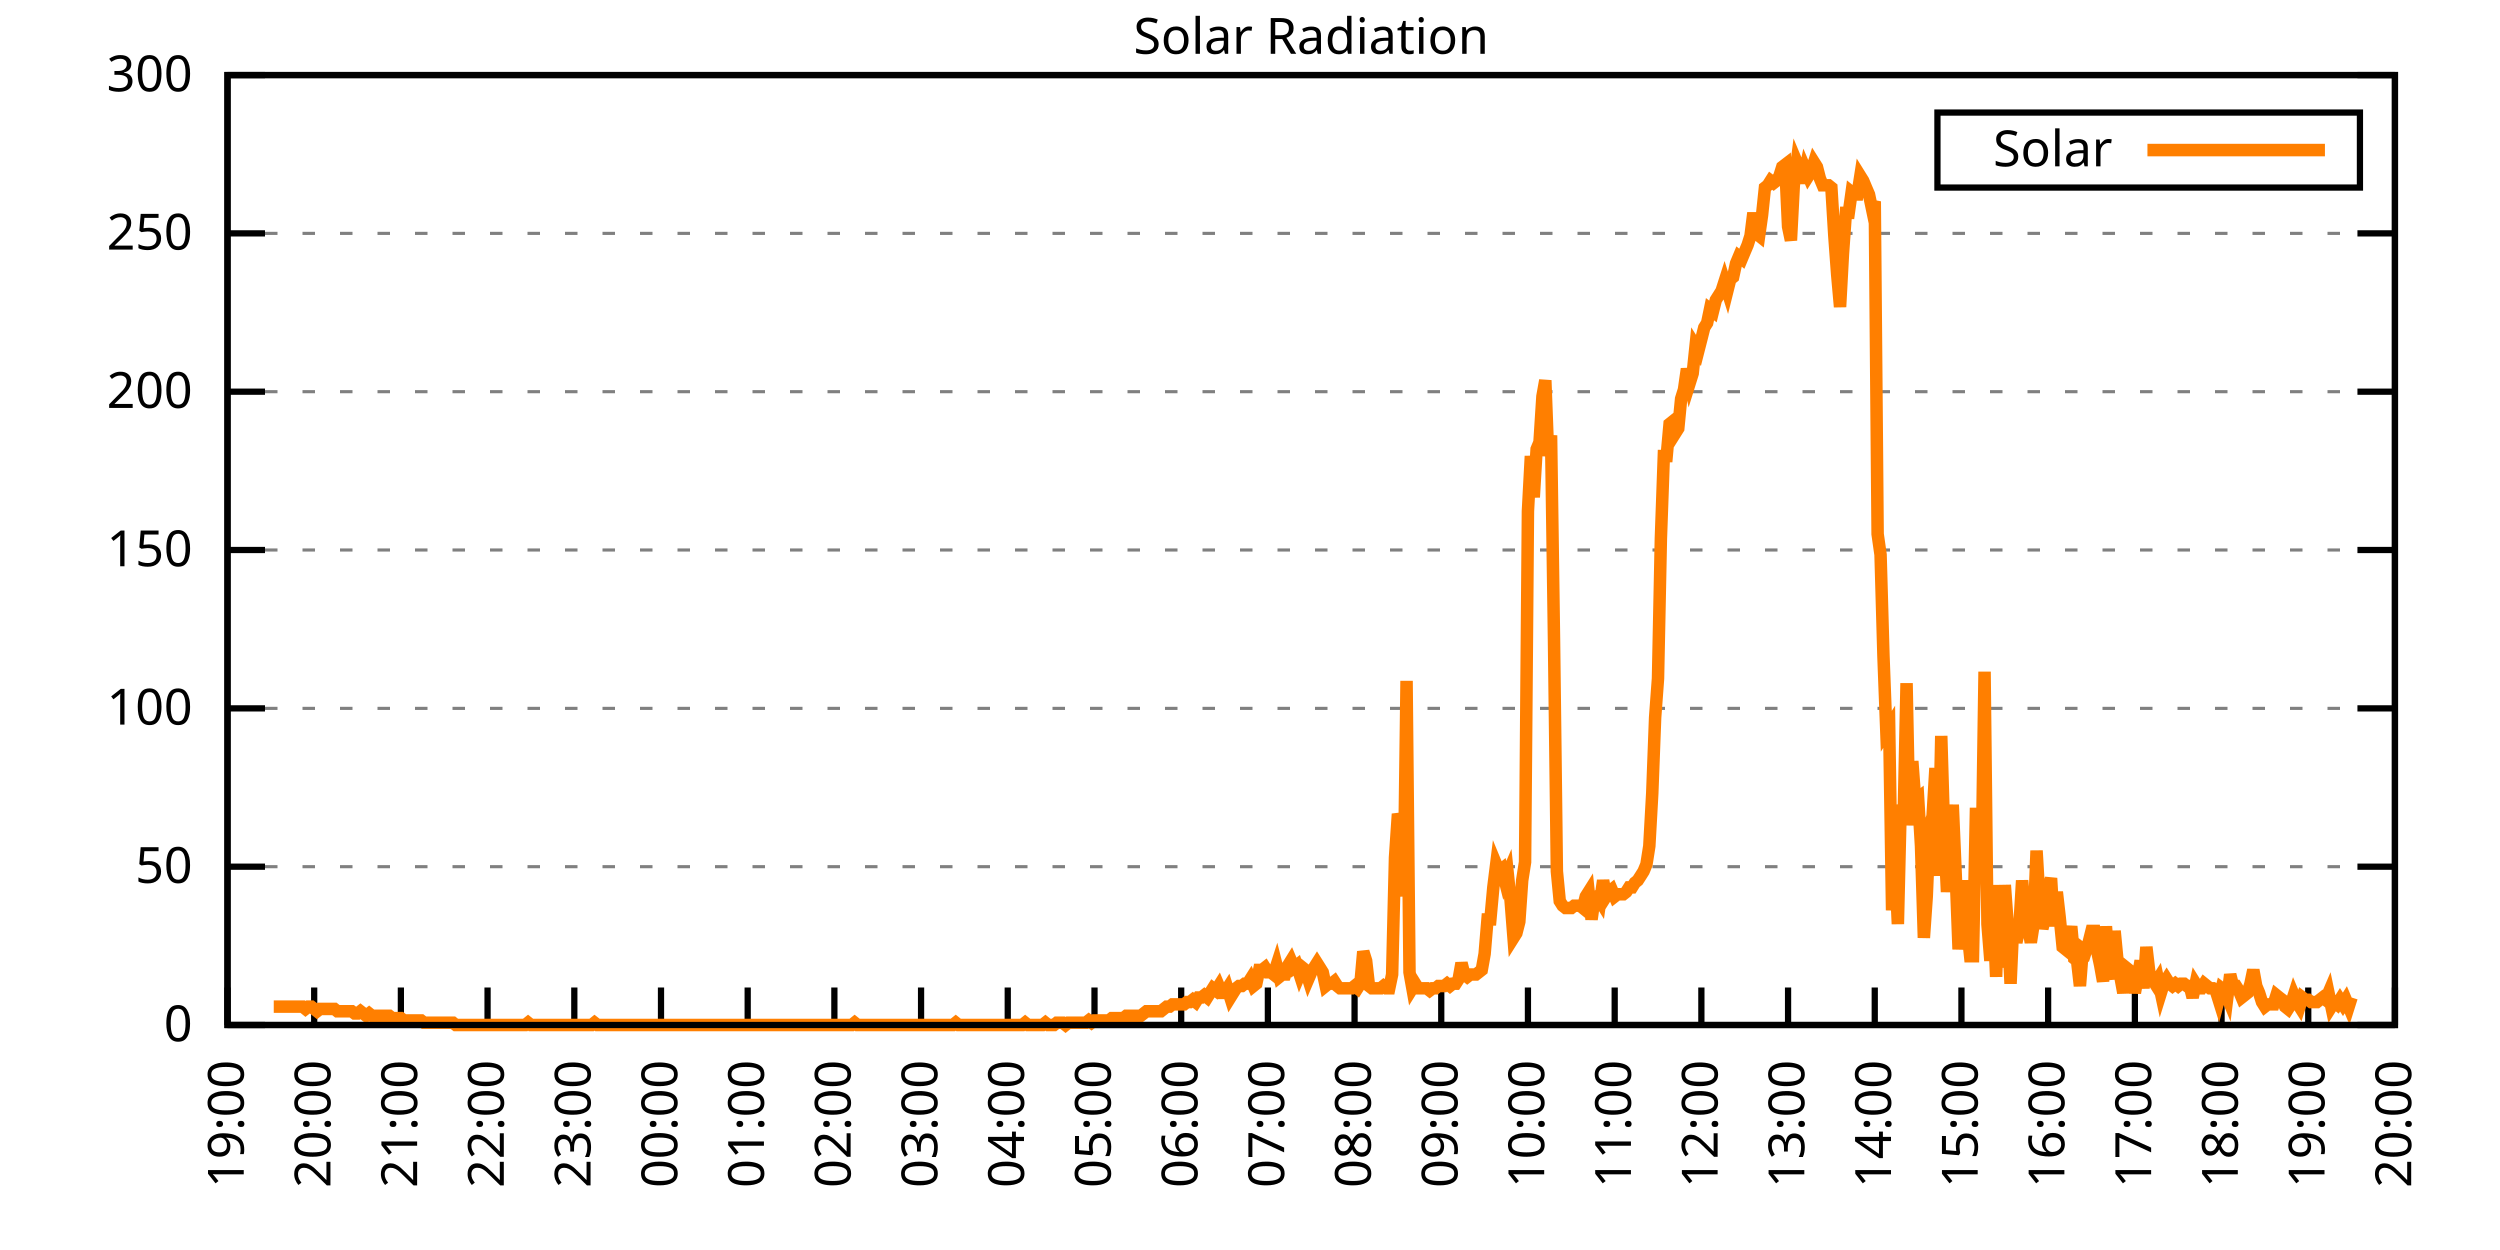
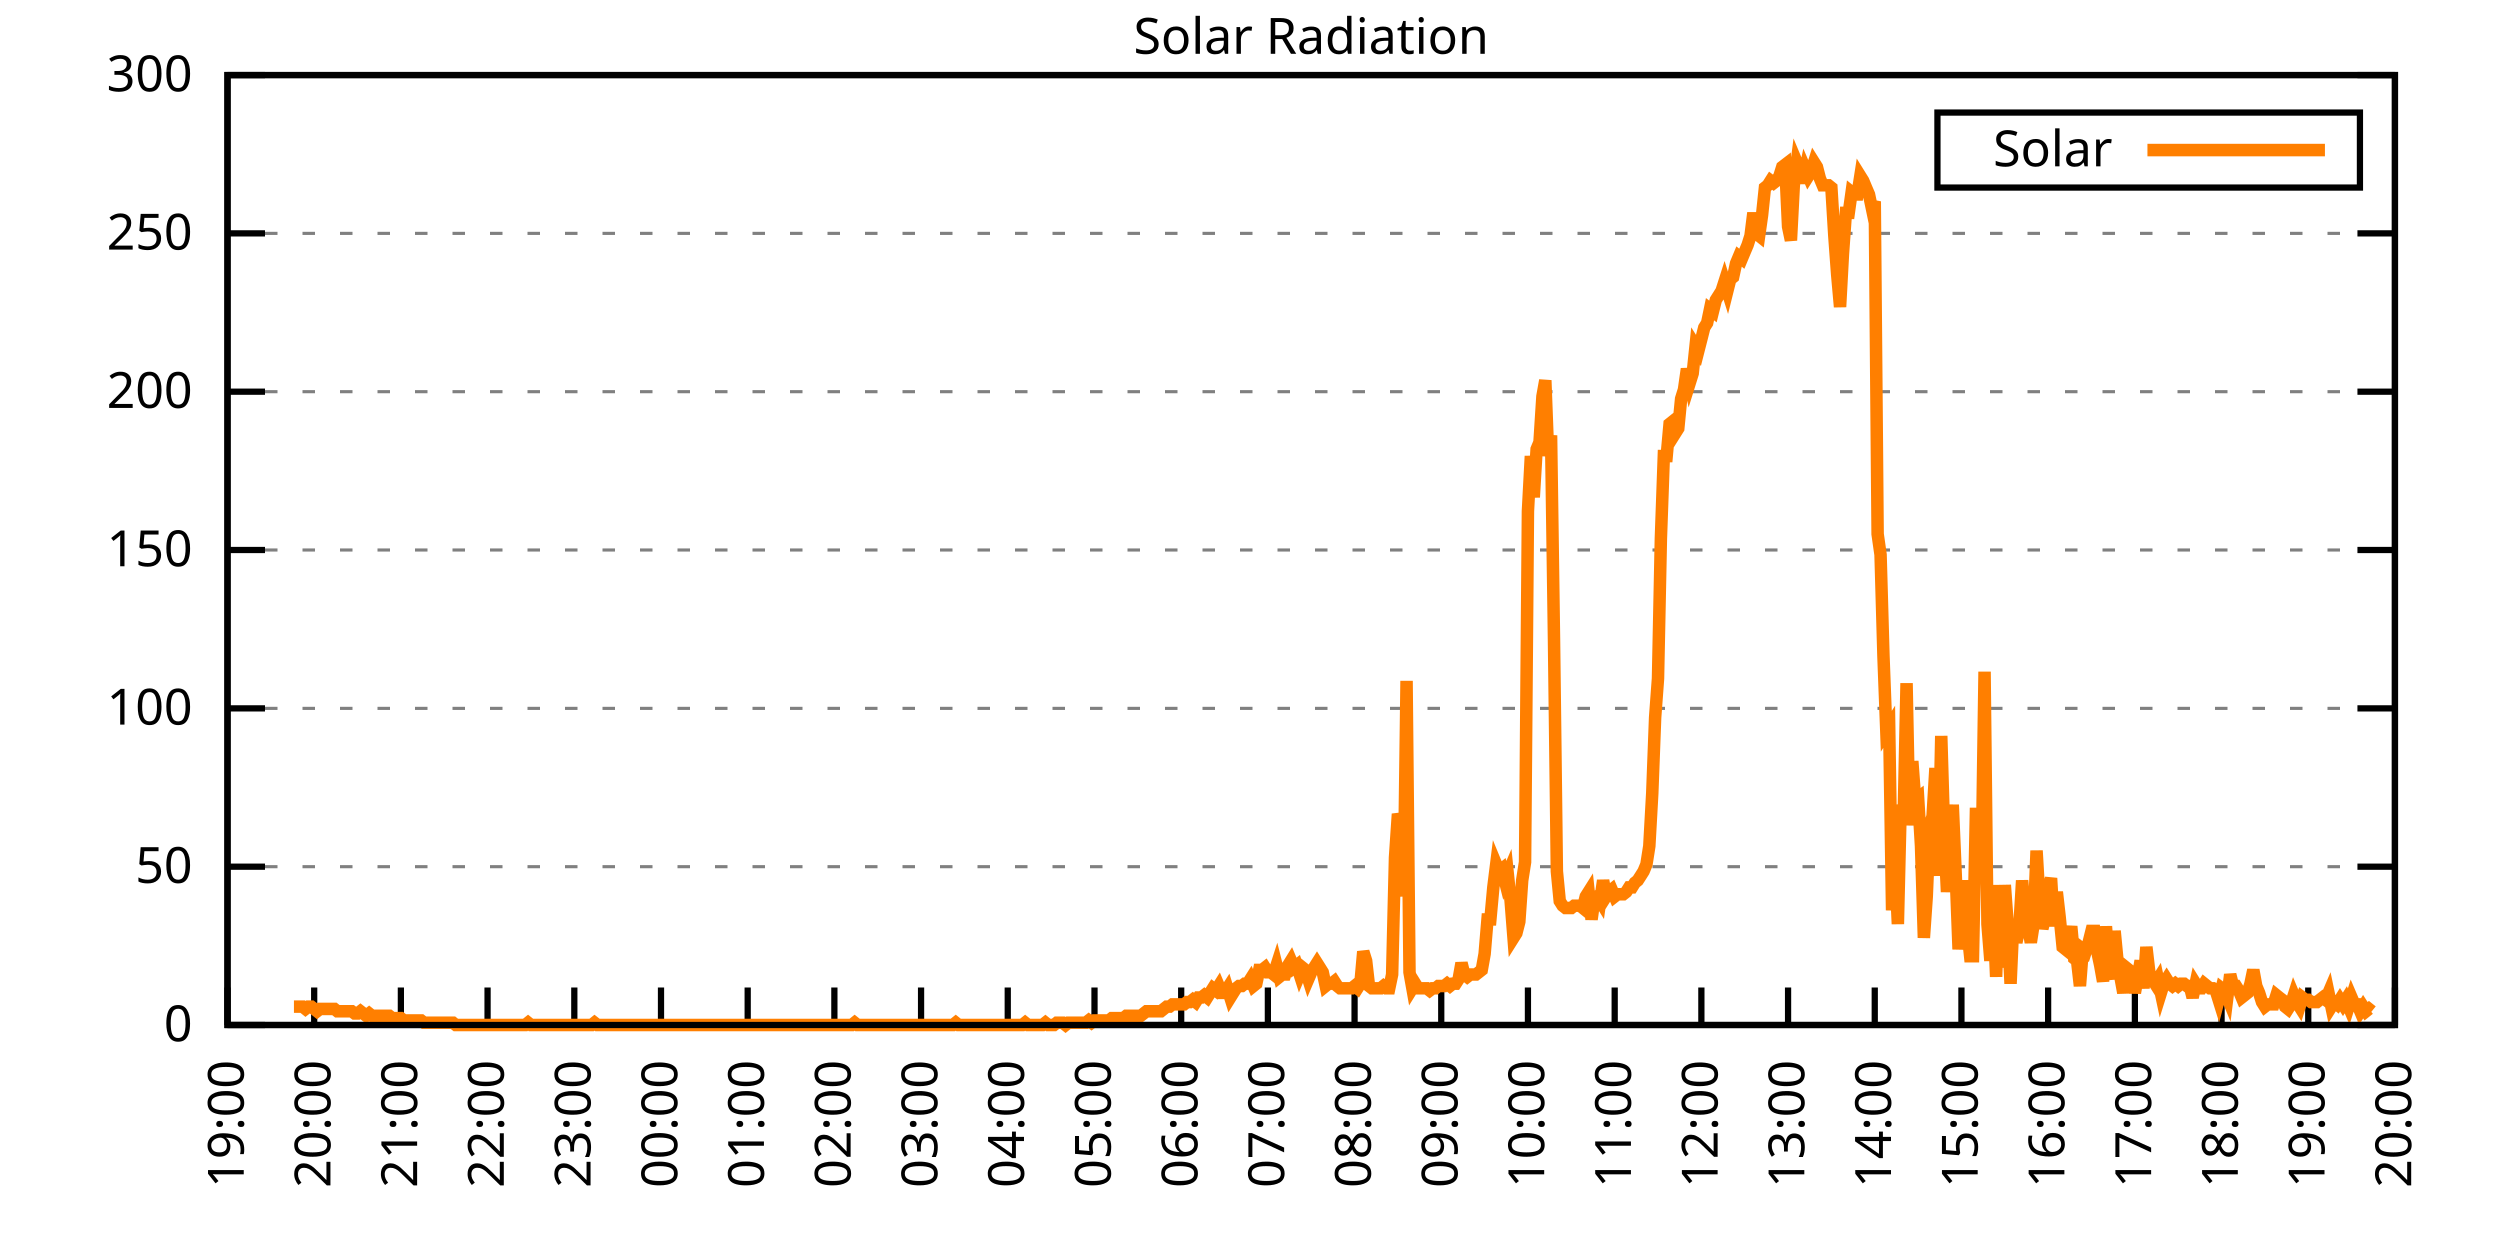
<svg xmlns="http://www.w3.org/2000/svg" xmlns:xlink="http://www.w3.org/1999/xlink" width="400" height="200" viewBox="0 0 400 200">
  <g id="gnuplot_canvas">
    <rect x="0" y="0" width="400" height="200" fill="none" />
    <defs>
      <circle id="gpDot" r="0.5" stroke-width="0.5" stroke="currentColor" />
      <path id="gpPt0" stroke-width="0.333" stroke="currentColor" d="M-1,0 h2 M0,-1 v2" />
      <path id="gpPt1" stroke-width="0.333" stroke="currentColor" d="M-1,-1 L1,1 M1,-1 L-1,1" />
      <path id="gpPt2" stroke-width="0.333" stroke="currentColor" d="M-1,0 L1,0 M0,-1 L0,1 M-1,-1 L1,1 M-1,1 L1,-1" />
      <rect id="gpPt3" stroke-width="0.333" stroke="currentColor" x="-1" y="-1" width="2" height="2" />
      <rect id="gpPt4" stroke-width="0.333" stroke="currentColor" fill="currentColor" x="-1" y="-1" width="2" height="2" />
      <circle id="gpPt5" stroke-width="0.333" stroke="currentColor" cx="0" cy="0" r="1" />
      <use xlink:href="#gpPt5" id="gpPt6" fill="currentColor" stroke="none" />
      <path id="gpPt7" stroke-width="0.333" stroke="currentColor" d="M0,-1.33 L-1.33,0.67 L1.33,0.67 z" />
      <use xlink:href="#gpPt7" id="gpPt8" fill="currentColor" stroke="none" />
      <use xlink:href="#gpPt7" id="gpPt9" stroke="currentColor" transform="rotate(180)" />
      <use xlink:href="#gpPt9" id="gpPt10" fill="currentColor" stroke="none" />
      <use xlink:href="#gpPt3" id="gpPt11" stroke="currentColor" transform="rotate(45)" />
      <use xlink:href="#gpPt11" id="gpPt12" fill="currentColor" stroke="none" />
      <path id="gpPt13" stroke-width="0.333" stroke="currentColor" d="M0,1.330 L1.265,0.411 L0.782,-1.067 L-0.782,-1.076 L-1.265,0.411 z" />
      <use xlink:href="#gpPt13" id="gpPt14" fill="currentColor" stroke="none" />
      <filter id="textbox" filterUnits="objectBoundingBox" x="0" y="0" height="1" width="1">
        <feFlood flood-color="white" flood-opacity="1" result="bgnd" />
        <feComposite in="SourceGraphic" in2="bgnd" operator="atop" />
      </filter>
      <filter id="greybox" filterUnits="objectBoundingBox" x="0" y="0" height="1" width="1">
        <feFlood flood-color="lightgrey" flood-opacity="1" result="grey" />
        <feComposite in="SourceGraphic" in2="grey" operator="atop" />
      </filter>
    </defs>
    <g fill="none" color="white" stroke="currentColor" stroke-width="1.00" stroke-linecap="butt" stroke-linejoin="miter">
</g>
    <g fill="none" color="black" stroke="currentColor" stroke-width="1.00" stroke-linecap="butt" stroke-linejoin="miter">
      <g stroke="none" shape-rendering="crispEdges">
        <polygon fill="rgb(255, 255, 255)" points="36.40,164.00 383.18,164.00 383.18,12.02 36.40,12.02 " />
      </g>
    </g>
    <g fill="none" color="black" stroke="currentColor" stroke-width="1.00" stroke-linecap="butt" stroke-linejoin="miter">
</g>
    <g fill="none" color="black" stroke="black" stroke-width="0.50" stroke-linecap="butt" stroke-linejoin="miter">
</g>
    <g fill="none" color="gray" stroke="currentColor" stroke-width="0.50" stroke-linecap="butt" stroke-linejoin="miter">
      <path stroke="gray" stroke-dasharray="2,4" class="gridline" d="M36.40,164.00 L383.19,164.00  " />
    </g>
    <g fill="none" color="gray" stroke="gray" stroke-width="1.00" stroke-linecap="butt" stroke-linejoin="miter">
</g>
    <g fill="none" color="black" stroke="currentColor" stroke-width="1.00" stroke-linecap="butt" stroke-linejoin="miter">
      <path stroke="black" d="M36.40,164.00 L42.40,164.00 M383.19,164.00 L377.19,164.00  " />
      <g transform="translate(30.80,166.60)" stroke="none" fill="black" font-family="Sans" font-size="8.00" text-anchor="end">
        <text>
          <tspan font-family="Sans"> 0</tspan>
        </text>
      </g>
    </g>
    <g fill="none" color="black" stroke="currentColor" stroke-width="1.00" stroke-linecap="butt" stroke-linejoin="miter">
</g>
    <g fill="none" color="black" stroke="black" stroke-width="0.50" stroke-linecap="butt" stroke-linejoin="miter">
</g>
    <g fill="none" color="gray" stroke="currentColor" stroke-width="0.50" stroke-linecap="butt" stroke-linejoin="miter">
      <path stroke="gray" stroke-dasharray="2,4" class="gridline" d="M36.40,138.67 L383.19,138.67  " />
    </g>
    <g fill="none" color="gray" stroke="gray" stroke-width="1.00" stroke-linecap="butt" stroke-linejoin="miter">
</g>
    <g fill="none" color="black" stroke="currentColor" stroke-width="1.00" stroke-linecap="butt" stroke-linejoin="miter">
      <path stroke="black" d="M36.40,138.67 L42.40,138.67 M383.19,138.67 L377.19,138.67  " />
      <g transform="translate(30.80,141.27)" stroke="none" fill="black" font-family="Sans" font-size="8.00" text-anchor="end">
        <text>
          <tspan font-family="Sans"> 50</tspan>
        </text>
      </g>
    </g>
    <g fill="none" color="black" stroke="currentColor" stroke-width="1.00" stroke-linecap="butt" stroke-linejoin="miter">
</g>
    <g fill="none" color="black" stroke="black" stroke-width="0.50" stroke-linecap="butt" stroke-linejoin="miter">
</g>
    <g fill="none" color="gray" stroke="currentColor" stroke-width="0.50" stroke-linecap="butt" stroke-linejoin="miter">
      <path stroke="gray" stroke-dasharray="2,4" class="gridline" d="M36.40,113.34 L383.19,113.34  " />
    </g>
    <g fill="none" color="gray" stroke="gray" stroke-width="1.00" stroke-linecap="butt" stroke-linejoin="miter">
</g>
    <g fill="none" color="black" stroke="currentColor" stroke-width="1.00" stroke-linecap="butt" stroke-linejoin="miter">
      <path stroke="black" d="M36.40,113.34 L42.40,113.34 M383.19,113.34 L377.19,113.34  " />
      <g transform="translate(30.80,115.94)" stroke="none" fill="black" font-family="Sans" font-size="8.00" text-anchor="end">
        <text>
          <tspan font-family="Sans"> 100</tspan>
        </text>
      </g>
    </g>
    <g fill="none" color="black" stroke="currentColor" stroke-width="1.00" stroke-linecap="butt" stroke-linejoin="miter">
</g>
    <g fill="none" color="black" stroke="black" stroke-width="0.50" stroke-linecap="butt" stroke-linejoin="miter">
</g>
    <g fill="none" color="gray" stroke="currentColor" stroke-width="0.50" stroke-linecap="butt" stroke-linejoin="miter">
      <path stroke="gray" stroke-dasharray="2,4" class="gridline" d="M36.40,88.00 L383.19,88.00  " />
    </g>
    <g fill="none" color="gray" stroke="gray" stroke-width="1.00" stroke-linecap="butt" stroke-linejoin="miter">
</g>
    <g fill="none" color="black" stroke="currentColor" stroke-width="1.00" stroke-linecap="butt" stroke-linejoin="miter">
      <path stroke="black" d="M36.40,88.00 L42.40,88.00 M383.19,88.00 L377.19,88.00  " />
      <g transform="translate(30.80,90.60)" stroke="none" fill="black" font-family="Sans" font-size="8.00" text-anchor="end">
        <text>
          <tspan font-family="Sans"> 150</tspan>
        </text>
      </g>
    </g>
    <g fill="none" color="black" stroke="currentColor" stroke-width="1.00" stroke-linecap="butt" stroke-linejoin="miter">
</g>
    <g fill="none" color="black" stroke="black" stroke-width="0.50" stroke-linecap="butt" stroke-linejoin="miter">
</g>
    <g fill="none" color="gray" stroke="currentColor" stroke-width="0.50" stroke-linecap="butt" stroke-linejoin="miter">
      <path stroke="gray" stroke-dasharray="2,4" class="gridline" d="M36.40,62.67 L383.19,62.67  " />
    </g>
    <g fill="none" color="gray" stroke="gray" stroke-width="1.00" stroke-linecap="butt" stroke-linejoin="miter">
</g>
    <g fill="none" color="black" stroke="currentColor" stroke-width="1.00" stroke-linecap="butt" stroke-linejoin="miter">
      <path stroke="black" d="M36.40,62.67 L42.40,62.67 M383.19,62.67 L377.19,62.67  " />
      <g transform="translate(30.80,65.27)" stroke="none" fill="black" font-family="Sans" font-size="8.00" text-anchor="end">
        <text>
          <tspan font-family="Sans"> 200</tspan>
        </text>
      </g>
    </g>
    <g fill="none" color="black" stroke="currentColor" stroke-width="1.00" stroke-linecap="butt" stroke-linejoin="miter">
</g>
    <g fill="none" color="black" stroke="black" stroke-width="0.50" stroke-linecap="butt" stroke-linejoin="miter">
</g>
    <g fill="none" color="gray" stroke="currentColor" stroke-width="0.50" stroke-linecap="butt" stroke-linejoin="miter">
      <path stroke="gray" stroke-dasharray="2,4" class="gridline" d="M36.40,37.34 L383.19,37.34  " />
    </g>
    <g fill="none" color="gray" stroke="gray" stroke-width="1.00" stroke-linecap="butt" stroke-linejoin="miter">
</g>
    <g fill="none" color="black" stroke="currentColor" stroke-width="1.00" stroke-linecap="butt" stroke-linejoin="miter">
      <path stroke="black" d="M36.40,37.34 L42.40,37.34 M383.19,37.34 L377.19,37.34  " />
      <g transform="translate(30.80,39.94)" stroke="none" fill="black" font-family="Sans" font-size="8.00" text-anchor="end">
        <text>
          <tspan font-family="Sans"> 250</tspan>
        </text>
      </g>
    </g>
    <g fill="none" color="black" stroke="currentColor" stroke-width="1.00" stroke-linecap="butt" stroke-linejoin="miter">
</g>
    <g fill="none" color="black" stroke="black" stroke-width="0.50" stroke-linecap="butt" stroke-linejoin="miter">
</g>
    <g fill="none" color="gray" stroke="currentColor" stroke-width="0.50" stroke-linecap="butt" stroke-linejoin="miter">
      <path stroke="gray" stroke-dasharray="2,4" class="gridline" d="M36.40,12.01 L383.19,12.01  " />
    </g>
    <g fill="none" color="gray" stroke="gray" stroke-width="1.00" stroke-linecap="butt" stroke-linejoin="miter">
</g>
    <g fill="none" color="black" stroke="currentColor" stroke-width="1.00" stroke-linecap="butt" stroke-linejoin="miter">
      <path stroke="black" d="M36.40,12.01 L42.40,12.01 M383.19,12.01 L377.19,12.01  " />
      <g transform="translate(30.80,14.61)" stroke="none" fill="black" font-family="Sans" font-size="8.00" text-anchor="end">
        <text>
          <tspan font-family="Sans"> 300</tspan>
        </text>
      </g>
    </g>
    <g fill="none" color="black" stroke="currentColor" stroke-width="1.00" stroke-linecap="butt" stroke-linejoin="miter">
      <path stroke="black" d="M36.40,164.00 L36.40,158.00  " />
      <g transform="translate(39.00,169.60) rotate(270.00)" stroke="none" fill="black" font-family="Sans" font-size="8.00" text-anchor="end">
        <text>
          <tspan font-family="Sans">19:00</tspan>
        </text>
      </g>
    </g>
    <g fill="none" color="black" stroke="currentColor" stroke-width="1.00" stroke-linecap="butt" stroke-linejoin="miter">
      <path stroke="black" d="M50.27,164.00 L50.27,158.00  " />
      <g transform="translate(52.87,169.60) rotate(270.00)" stroke="none" fill="black" font-family="Sans" font-size="8.00" text-anchor="end">
        <text>
          <tspan font-family="Sans">20:00</tspan>
        </text>
      </g>
    </g>
    <g fill="none" color="black" stroke="currentColor" stroke-width="1.00" stroke-linecap="butt" stroke-linejoin="miter">
      <path stroke="black" d="M64.14,164.00 L64.14,158.00  " />
      <g transform="translate(66.74,169.60) rotate(270.00)" stroke="none" fill="black" font-family="Sans" font-size="8.00" text-anchor="end">
        <text>
          <tspan font-family="Sans">21:00</tspan>
        </text>
      </g>
    </g>
    <g fill="none" color="black" stroke="currentColor" stroke-width="1.00" stroke-linecap="butt" stroke-linejoin="miter">
      <path stroke="black" d="M78.01,164.00 L78.01,158.00  " />
      <g transform="translate(80.61,169.60) rotate(270.00)" stroke="none" fill="black" font-family="Sans" font-size="8.00" text-anchor="end">
        <text>
          <tspan font-family="Sans">22:00</tspan>
        </text>
      </g>
    </g>
    <g fill="none" color="black" stroke="currentColor" stroke-width="1.00" stroke-linecap="butt" stroke-linejoin="miter">
      <path stroke="black" d="M91.89,164.00 L91.89,158.00  " />
      <g transform="translate(94.49,169.60) rotate(270.00)" stroke="none" fill="black" font-family="Sans" font-size="8.00" text-anchor="end">
        <text>
          <tspan font-family="Sans">23:00</tspan>
        </text>
      </g>
    </g>
    <g fill="none" color="black" stroke="currentColor" stroke-width="1.00" stroke-linecap="butt" stroke-linejoin="miter">
      <path stroke="black" d="M105.76,164.00 L105.76,158.00  " />
      <g transform="translate(108.36,169.60) rotate(270.00)" stroke="none" fill="black" font-family="Sans" font-size="8.00" text-anchor="end">
        <text>
          <tspan font-family="Sans">00:00</tspan>
        </text>
      </g>
    </g>
    <g fill="none" color="black" stroke="currentColor" stroke-width="1.00" stroke-linecap="butt" stroke-linejoin="miter">
      <path stroke="black" d="M119.63,164.00 L119.63,158.00  " />
      <g transform="translate(122.23,169.60) rotate(270.00)" stroke="none" fill="black" font-family="Sans" font-size="8.00" text-anchor="end">
        <text>
          <tspan font-family="Sans">01:00</tspan>
        </text>
      </g>
    </g>
    <g fill="none" color="black" stroke="currentColor" stroke-width="1.00" stroke-linecap="butt" stroke-linejoin="miter">
      <path stroke="black" d="M133.50,164.00 L133.50,158.00  " />
      <g transform="translate(136.10,169.60) rotate(270.00)" stroke="none" fill="black" font-family="Sans" font-size="8.00" text-anchor="end">
        <text>
          <tspan font-family="Sans">02:00</tspan>
        </text>
      </g>
    </g>
    <g fill="none" color="black" stroke="currentColor" stroke-width="1.00" stroke-linecap="butt" stroke-linejoin="miter">
      <path stroke="black" d="M147.37,164.00 L147.37,158.00  " />
      <g transform="translate(149.97,169.60) rotate(270.00)" stroke="none" fill="black" font-family="Sans" font-size="8.00" text-anchor="end">
        <text>
          <tspan font-family="Sans">03:00</tspan>
        </text>
      </g>
    </g>
    <g fill="none" color="black" stroke="currentColor" stroke-width="1.00" stroke-linecap="butt" stroke-linejoin="miter">
      <path stroke="black" d="M161.24,164.00 L161.24,158.00  " />
      <g transform="translate(163.84,169.60) rotate(270.00)" stroke="none" fill="black" font-family="Sans" font-size="8.00" text-anchor="end">
        <text>
          <tspan font-family="Sans">04:00</tspan>
        </text>
      </g>
    </g>
    <g fill="none" color="black" stroke="currentColor" stroke-width="1.00" stroke-linecap="butt" stroke-linejoin="miter">
      <path stroke="black" d="M175.12,164.00 L175.12,158.00  " />
      <g transform="translate(177.72,169.60) rotate(270.00)" stroke="none" fill="black" font-family="Sans" font-size="8.00" text-anchor="end">
        <text>
          <tspan font-family="Sans">05:00</tspan>
        </text>
      </g>
    </g>
    <g fill="none" color="black" stroke="currentColor" stroke-width="1.00" stroke-linecap="butt" stroke-linejoin="miter">
      <path stroke="black" d="M188.99,164.00 L188.99,158.00  " />
      <g transform="translate(191.59,169.60) rotate(270.00)" stroke="none" fill="black" font-family="Sans" font-size="8.00" text-anchor="end">
        <text>
          <tspan font-family="Sans">06:00</tspan>
        </text>
      </g>
    </g>
    <g fill="none" color="black" stroke="currentColor" stroke-width="1.00" stroke-linecap="butt" stroke-linejoin="miter">
      <path stroke="black" d="M202.86,164.00 L202.86,158.00  " />
      <g transform="translate(205.46,169.60) rotate(270.00)" stroke="none" fill="black" font-family="Sans" font-size="8.00" text-anchor="end">
        <text>
          <tspan font-family="Sans">07:00</tspan>
        </text>
      </g>
    </g>
    <g fill="none" color="black" stroke="currentColor" stroke-width="1.00" stroke-linecap="butt" stroke-linejoin="miter">
      <path stroke="black" d="M216.73,164.00 L216.73,158.00  " />
      <g transform="translate(219.33,169.60) rotate(270.00)" stroke="none" fill="black" font-family="Sans" font-size="8.00" text-anchor="end">
        <text>
          <tspan font-family="Sans">08:00</tspan>
        </text>
      </g>
    </g>
    <g fill="none" color="black" stroke="currentColor" stroke-width="1.00" stroke-linecap="butt" stroke-linejoin="miter">
      <path stroke="black" d="M230.60,164.00 L230.60,158.00  " />
      <g transform="translate(233.20,169.60) rotate(270.00)" stroke="none" fill="black" font-family="Sans" font-size="8.00" text-anchor="end">
        <text>
          <tspan font-family="Sans">09:00</tspan>
        </text>
      </g>
    </g>
    <g fill="none" color="black" stroke="currentColor" stroke-width="1.00" stroke-linecap="butt" stroke-linejoin="miter">
      <path stroke="black" d="M244.47,164.00 L244.47,158.00  " />
      <g transform="translate(247.07,169.60) rotate(270.00)" stroke="none" fill="black" font-family="Sans" font-size="8.00" text-anchor="end">
        <text>
          <tspan font-family="Sans">10:00</tspan>
        </text>
      </g>
    </g>
    <g fill="none" color="black" stroke="currentColor" stroke-width="1.00" stroke-linecap="butt" stroke-linejoin="miter">
      <path stroke="black" d="M258.35,164.00 L258.35,158.00  " />
      <g transform="translate(260.95,169.60) rotate(270.00)" stroke="none" fill="black" font-family="Sans" font-size="8.00" text-anchor="end">
        <text>
          <tspan font-family="Sans">11:00</tspan>
        </text>
      </g>
    </g>
    <g fill="none" color="black" stroke="currentColor" stroke-width="1.00" stroke-linecap="butt" stroke-linejoin="miter">
      <path stroke="black" d="M272.22,164.00 L272.22,158.00  " />
      <g transform="translate(274.82,169.60) rotate(270.00)" stroke="none" fill="black" font-family="Sans" font-size="8.00" text-anchor="end">
        <text>
          <tspan font-family="Sans">12:00</tspan>
        </text>
      </g>
    </g>
    <g fill="none" color="black" stroke="currentColor" stroke-width="1.00" stroke-linecap="butt" stroke-linejoin="miter">
      <path stroke="black" d="M286.09,164.00 L286.09,158.00  " />
      <g transform="translate(288.69,169.60) rotate(270.00)" stroke="none" fill="black" font-family="Sans" font-size="8.00" text-anchor="end">
        <text>
          <tspan font-family="Sans">13:00</tspan>
        </text>
      </g>
    </g>
    <g fill="none" color="black" stroke="currentColor" stroke-width="1.00" stroke-linecap="butt" stroke-linejoin="miter">
      <path stroke="black" d="M299.96,164.00 L299.96,158.00  " />
      <g transform="translate(302.56,169.60) rotate(270.00)" stroke="none" fill="black" font-family="Sans" font-size="8.00" text-anchor="end">
        <text>
          <tspan font-family="Sans">14:00</tspan>
        </text>
      </g>
    </g>
    <g fill="none" color="black" stroke="currentColor" stroke-width="1.00" stroke-linecap="butt" stroke-linejoin="miter">
      <path stroke="black" d="M313.83,164.00 L313.83,158.00  " />
      <g transform="translate(316.43,169.60) rotate(270.00)" stroke="none" fill="black" font-family="Sans" font-size="8.00" text-anchor="end">
        <text>
          <tspan font-family="Sans">15:00</tspan>
        </text>
      </g>
    </g>
    <g fill="none" color="black" stroke="currentColor" stroke-width="1.00" stroke-linecap="butt" stroke-linejoin="miter">
      <path stroke="black" d="M327.70,164.00 L327.70,158.00  " />
      <g transform="translate(330.30,169.60) rotate(270.00)" stroke="none" fill="black" font-family="Sans" font-size="8.00" text-anchor="end">
        <text>
          <tspan font-family="Sans">16:00</tspan>
        </text>
      </g>
    </g>
    <g fill="none" color="black" stroke="currentColor" stroke-width="1.00" stroke-linecap="butt" stroke-linejoin="miter">
      <path stroke="black" d="M341.58,164.00 L341.58,158.00  " />
      <g transform="translate(344.18,169.60) rotate(270.00)" stroke="none" fill="black" font-family="Sans" font-size="8.00" text-anchor="end">
        <text>
          <tspan font-family="Sans">17:00</tspan>
        </text>
      </g>
    </g>
    <g fill="none" color="black" stroke="currentColor" stroke-width="1.00" stroke-linecap="butt" stroke-linejoin="miter">
      <path stroke="black" d="M355.45,164.00 L355.45,158.00  " />
      <g transform="translate(358.05,169.60) rotate(270.00)" stroke="none" fill="black" font-family="Sans" font-size="8.00" text-anchor="end">
        <text>
          <tspan font-family="Sans">18:00</tspan>
        </text>
      </g>
    </g>
    <g fill="none" color="black" stroke="currentColor" stroke-width="1.00" stroke-linecap="butt" stroke-linejoin="miter">
      <path stroke="black" d="M369.32,164.00 L369.32,158.00  " />
      <g transform="translate(371.92,169.60) rotate(270.00)" stroke="none" fill="black" font-family="Sans" font-size="8.00" text-anchor="end">
        <text>
          <tspan font-family="Sans">19:00</tspan>
        </text>
      </g>
    </g>
    <g fill="none" color="black" stroke="currentColor" stroke-width="1.00" stroke-linecap="butt" stroke-linejoin="miter">
      <path stroke="black" d="M383.19,164.00 L383.19,158.00  " />
      <g transform="translate(385.79,169.60) rotate(270.00)" stroke="none" fill="black" font-family="Sans" font-size="8.00" text-anchor="end">
        <text>
          <tspan font-family="Sans">20:00</tspan>
        </text>
      </g>
    </g>
    <g fill="none" color="black" stroke="currentColor" stroke-width="1.00" stroke-linecap="butt" stroke-linejoin="miter">
</g>
    <g fill="none" color="black" stroke="currentColor" stroke-width="1.00" stroke-linecap="butt" stroke-linejoin="miter">
      <path stroke="black" d="M36.40,12.01 L36.40,164.00 L383.19,164.00 L383.19,12.01 L36.40,12.01 Z  " />
    </g>
    <g fill="none" color="black" stroke="currentColor" stroke-width="1.00" stroke-linecap="butt" stroke-linejoin="miter">
</g>
    <g fill="none" color="black" stroke="currentColor" stroke-width="1.00" stroke-linecap="butt" stroke-linejoin="miter">
      <path stroke="black" d="M309.99,30.01 L309.99,18.01 L377.59,18.01 L377.59,30.01 L309.99,30.01 Z  " />
    </g>
    <g id="Solar_Radiation_plot_1">
      <g fill="none" color="white" stroke="black" stroke-width="2.00" stroke-linecap="butt" stroke-linejoin="miter">
</g>
      <g fill="none" color="black" stroke="currentColor" stroke-width="2.00" stroke-linecap="butt" stroke-linejoin="miter">
        <g transform="translate(337.99,26.61)" stroke="none" fill="black" font-family="Sans" font-size="8.00" text-anchor="end">
          <text>
            <tspan font-family="Sans">Solar</tspan>
          </text>
        </g>
      </g>
      <g fill="none" color="black" stroke="currentColor" stroke-width="2.00" stroke-linecap="butt" stroke-linejoin="miter">
-         <path stroke="rgb(255, 127,   0)" d="M343.59,24.01 L371.99,24.01 M43.80,161.06 L44.26,161.06 L44.72,161.06 L45.19,161.06 L45.65,161.06 L46.11,161.06   L46.57,161.06 L47.03,161.06 L47.50,161.06 L47.96,161.06 L48.42,161.06 L48.88,161.43 L49.35,161.06 L49.81,161.06   L50.27,161.43 L50.73,161.80 L51.20,161.43 L51.66,161.43 L52.12,161.43 L52.58,161.43 L53.05,161.43 L53.51,161.43   L53.97,161.80 L54.43,161.80 L54.90,161.80 L55.36,161.80 L55.82,161.80 L56.28,161.80 L56.75,162.16 L57.21,162.16   L57.67,161.80 L58.13,162.16 L58.59,162.53 L59.06,162.16 L59.52,162.53 L59.98,162.53 L60.44,162.53 L60.91,162.53   L61.37,162.53 L61.83,162.53 L62.29,162.53 L62.76,162.90 L63.22,162.90 L63.68,162.90 L64.14,162.90 L64.61,163.27   L65.07,163.27 L65.53,163.27 L65.99,163.27 L66.46,163.27 L66.92,163.27 L67.38,163.27 L67.84,163.63 L68.30,163.63   L68.77,163.63 L69.23,163.63 L69.69,163.63 L70.15,163.63 L70.62,163.63 L71.08,163.63 L71.54,163.63 L72.00,163.63   L72.47,163.63 L72.93,164.00 L73.39,164.00 L73.85,164.00 L74.32,164.00 L74.78,164.00 L75.24,164.00 L75.70,164.00   L76.17,164.00 L76.63,164.00 L77.09,164.00 L77.55,164.00 L78.01,164.00 L78.48,164.00 L78.94,164.00 L79.40,164.00   L79.86,164.00 L80.33,164.00 L80.79,164.00 L81.25,164.00 L81.71,164.00 L82.18,164.00 L82.64,164.00 L83.10,164.00   L83.56,164.00 L84.03,164.00 L84.49,163.63 L84.95,164.00 L85.41,164.00 L85.88,164.00 L86.34,164.00 L86.80,164.00   L87.26,164.00 L87.72,164.00 L88.19,164.00 L88.65,164.00 L89.11,164.00 L89.57,164.00 L90.04,164.00 L90.50,164.00   L90.96,164.00 L91.42,164.00 L91.89,164.00 L92.35,164.00 L92.81,164.00 L93.27,164.00 L93.74,164.00 L94.20,164.00   L94.66,164.00 L95.12,163.63 L95.59,164.00 L96.05,164.00 L96.51,164.00 L96.97,164.00 L97.44,164.00 L97.90,164.00   L98.36,164.00 L98.82,164.00 L99.28,164.00 L99.75,164.00 L100.21,164.00 L100.67,164.00 L101.13,164.00 L101.60,164.00   L102.06,164.00 L102.52,164.00 L102.98,164.00 L103.45,164.00 L103.91,164.00 L104.37,164.00 L104.83,164.00 L105.30,164.00   L105.76,164.00 L106.22,164.00 L106.68,164.00 L107.15,164.00 L107.61,164.00 L108.07,164.00 L108.53,164.00 L108.99,164.00   L109.46,164.00 L109.92,164.00 L110.38,164.00 L110.84,164.00 L111.31,164.00 L111.77,164.00 L112.23,164.00 L112.69,164.00   L113.16,164.00 L113.62,164.00 L114.08,164.00 L114.54,164.00 L115.01,164.00 L115.47,164.00 L115.93,164.00 L116.39,164.00   L116.86,164.00 L117.32,164.00 L117.78,164.00 L118.24,164.00 L118.70,164.00 L119.17,164.00 L119.63,164.00 L120.09,164.00   L120.55,164.00 L121.02,164.00 L121.48,164.00 L121.94,164.00 L122.40,164.00 L122.87,164.00 L123.33,164.00 L123.79,164.00   L124.25,164.00 L124.72,164.00 L125.18,164.00 L125.64,164.00 L126.10,164.00 L126.57,164.00 L127.03,164.00 L127.49,164.00   L127.95,164.00 L128.41,164.00 L128.88,164.00 L129.34,164.00 L129.80,164.00 L130.26,164.00 L130.73,164.00 L131.19,164.00   L131.65,164.00 L132.11,164.00 L132.58,164.00 L133.04,164.00 L133.50,164.00 L133.96,164.00 L134.43,164.00 L134.89,164.00   L135.35,164.00 L135.81,164.00 L136.28,164.00 L136.74,163.63 L137.20,164.00 L137.66,164.00 L138.13,164.00 L138.59,164.00   L139.05,164.00 L139.51,164.00 L139.97,164.00 L140.44,164.00 L140.90,164.00 L141.36,164.00 L141.82,164.00 L142.29,164.00   L142.75,164.00 L143.21,164.00 L143.67,164.00 L144.14,164.00 L144.60,164.00 L145.06,164.00 L145.52,164.00 L145.99,164.00   L146.45,164.00 L146.91,164.00 L147.37,164.00 L147.84,164.00 L148.30,164.00 L148.76,164.00 L149.22,164.00 L149.68,164.00   L150.15,164.00 L150.61,164.00 L151.07,164.00 L151.53,164.00 L152.00,164.00 L152.46,164.00 L152.92,163.63 L153.38,164.00   L153.85,164.00 L154.31,164.00 L154.77,164.00 L155.23,164.00 L155.70,164.00 L156.16,164.00 L156.62,164.00 L157.08,164.00   L157.55,164.00 L158.01,164.00 L158.47,164.00 L158.93,164.00 L159.39,164.00 L159.86,164.00 L160.32,164.00 L160.78,164.00   L161.24,164.00 L161.71,164.00 L162.17,164.00 L162.63,164.00 L163.09,164.00 L163.56,164.00 L164.02,163.63 L164.48,164.00   L164.94,164.00 L165.41,164.00 L165.87,164.00 L166.33,164.00 L166.79,164.00 L167.26,163.63 L167.72,164.00 L168.18,164.00   L168.64,164.00 L169.10,163.63 L169.57,163.63 L170.03,163.63 L170.49,164.00 L170.95,163.63 L171.42,163.63 L171.88,163.63   L172.34,163.63 L172.80,163.63 L173.27,163.63 L173.73,163.63 L174.19,163.27 L174.65,163.63 L175.12,163.27 L175.58,163.27   L176.04,163.27 L176.50,163.27 L176.97,163.27 L177.43,163.27 L177.89,162.90 L178.35,162.90 L178.82,162.90 L179.28,162.90   L179.74,162.90 L180.20,162.53 L180.66,162.53 L181.13,162.53 L181.59,162.53 L182.05,162.53 L182.51,162.53 L182.98,162.16   L183.44,161.80 L183.90,161.80 L184.36,161.80 L184.83,161.80 L185.29,161.80 L185.75,161.80 L186.21,161.43 L186.68,161.06   L187.14,161.06 L187.60,160.70 L188.06,160.70 L188.53,160.70 L188.99,160.70 L189.45,160.70 L189.91,160.33 L190.37,160.33   L190.84,159.96 L191.30,160.33 L191.76,159.60 L192.22,159.60 L192.69,159.23 L193.15,159.60 L193.61,158.86 L194.07,158.13   L194.54,158.49 L195.00,157.76 L195.46,158.86 L195.92,158.86 L196.39,158.13 L196.85,159.60 L197.31,158.86 L197.77,158.13   L198.24,157.76 L198.70,157.76 L199.16,157.39 L199.62,157.39 L200.08,156.66 L200.55,157.76 L201.01,157.39 L201.47,155.19   L201.93,155.19 L202.40,154.82 L202.86,155.56 L203.32,155.56 L203.78,155.92 L204.25,154.46 L204.71,156.29 L205.17,155.92   L205.63,155.92 L206.10,154.46 L206.56,153.72 L207.02,154.82 L207.48,154.46 L207.95,155.92 L208.41,154.82 L208.87,155.19   L209.33,156.66 L209.80,155.56 L210.26,154.82 L210.72,154.09 L211.18,154.82 L211.64,155.56 L212.11,157.76 L212.57,157.39   L213.03,157.39 L213.49,157.03 L213.96,157.76 L214.42,158.13 L214.88,158.13 L215.34,158.13 L215.81,158.13 L216.27,158.13   L216.73,157.76 L217.19,158.13 L217.66,157.39 L218.12,152.25 L218.58,153.72 L219.04,157.76 L219.51,158.13 L219.97,158.13   L220.43,158.13 L220.89,158.13 L221.35,157.76 L221.82,158.13 L222.28,158.13 L222.74,155.92 L223.20,137.20 L223.67,130.23   L224.13,131.70 L224.59,143.44 L225.05,108.94 L225.52,155.56 L225.98,158.13 L226.44,157.39 L226.90,158.13 L227.37,158.13   L227.83,158.13 L228.29,158.13 L228.75,158.49 L229.22,158.13 L229.68,158.13 L230.14,157.76 L230.60,157.76 L231.06,157.76   L231.53,157.39 L231.99,157.76 L232.45,157.39 L232.91,157.39 L233.38,156.66 L233.84,154.09 L234.30,155.92 L234.76,156.29   L235.23,155.92 L235.69,155.92 L236.15,155.92 L236.61,155.56 L237.08,155.19 L237.54,152.62 L238.00,147.11 L238.46,147.11   L238.93,141.98 L239.39,138.30 L239.85,139.41 L240.31,139.04 L240.77,140.87 L241.24,139.77 L241.70,144.18 L242.16,150.05   L242.62,149.32 L243.09,147.48 L243.55,140.87 L244.01,137.94 L244.47,81.78 L244.94,72.97 L245.40,79.57 L245.86,71.86   L246.32,70.76 L246.79,63.42 L247.25,60.85 L247.71,72.97 L248.17,69.66 L248.64,102.33 L249.10,139.41 L249.56,144.18   L250.02,144.91 L250.49,145.28 L250.95,145.28 L251.41,145.28 L251.87,144.91 L252.33,144.91 L252.80,144.91 L253.26,145.28   L253.72,143.44 L254.18,142.71 L254.65,147.11 L255.11,143.81 L255.57,143.44 L256.03,144.18 L256.50,140.87 L256.96,143.44   L257.42,142.71 L257.88,142.34 L258.35,143.44 L258.81,143.08 L259.27,143.08 L259.73,143.08 L260.20,142.71 L260.66,141.98   L261.12,141.98 L261.58,141.24 L262.04,140.87 L262.51,140.14 L262.97,139.41 L263.43,138.30 L263.89,135.37 L264.36,126.93   L264.82,114.81 L265.28,108.57 L265.74,86.18 L266.21,72.97 L266.67,72.97 L267.13,67.83 L267.59,67.46 L268.06,69.29   L268.52,68.56 L268.98,63.79 L269.44,62.32 L269.91,59.02 L270.37,61.22 L270.83,59.75 L271.29,55.35 L271.75,56.08   L272.22,54.24 L272.68,52.41 L273.14,51.68 L273.60,49.47 L274.07,49.84 L274.53,48.00 L274.99,47.27 L275.45,46.54   L275.92,45.07 L276.38,46.54 L276.84,44.70 L277.30,44.33 L277.77,42.13 L278.23,41.03 L278.69,41.40 L279.15,40.30   L279.62,39.19 L280.08,37.73 L280.54,34.06 L281.00,37.36 L281.46,37.73 L281.93,34.42 L282.39,30.02 L282.85,29.65   L283.31,28.92 L283.78,29.28 L284.24,28.92 L284.70,28.18 L285.16,26.71 L285.63,26.35 L286.09,36.26 L286.55,38.46   L287.01,29.65 L287.48,25.98 L287.94,27.08 L288.40,29.28 L288.86,27.08 L289.33,28.18 L289.79,27.45 L290.25,25.98   L290.71,26.71 L291.18,28.55 L291.64,29.65 L292.10,29.65 L292.56,29.65 L293.02,30.02 L293.49,37.73 L293.95,43.97   L294.41,49.11 L294.87,40.66 L295.34,34.06 L295.80,34.06 L296.26,30.75 L296.72,31.12 L297.19,31.12 L297.65,28.18   L298.11,28.92 L298.57,30.02 L299.04,31.12 L299.50,33.32 L299.96,32.22 L300.42,85.45 L300.89,88.75 L301.35,104.90   L301.81,117.01 L302.27,116.28 L302.73,145.65 L303.20,137.94 L303.66,147.85 L304.12,128.76 L304.58,130.96 L305.05,109.31   L305.51,132.06 L305.97,121.79 L306.43,128.03 L306.90,127.66 L307.36,135.37 L307.82,150.05 L308.28,143.44 L308.75,132.06   L309.21,130.60 L309.67,122.89 L310.13,140.14 L310.60,117.75 L311.06,133.17 L311.52,142.71 L311.98,136.47 L312.44,128.76   L312.91,139.77 L313.37,151.89 L313.83,146.38 L314.29,140.87 L314.76,148.58 L315.22,152.99 L315.68,152.99 L316.14,130.23   L316.61,130.23 L317.07,138.30 L317.53,107.47 L317.99,147.85 L318.46,153.72 L318.92,145.28 L319.38,156.29 L319.84,141.61   L320.31,154.82 L320.77,141.61 L321.23,147.85 L321.69,157.39 L322.15,147.11 L322.62,150.79 L323.08,148.58 L323.54,140.87   L324.00,146.38 L324.47,148.22 L324.93,150.79 L325.39,147.85 L325.85,136.10 L326.32,144.18 L326.78,148.58 L327.24,146.75   L327.70,142.34 L328.17,140.51 L328.63,148.22 L329.09,142.71 L329.55,146.75 L330.02,151.52 L330.48,151.89 L330.94,150.79   L331.40,148.22 L331.87,153.35 L332.33,153.72 L332.79,157.76 L333.25,151.89 L333.71,152.25 L334.18,150.79 L334.64,148.95   L335.10,148.95 L335.56,152.25 L336.03,154.46 L336.49,157.03 L336.95,148.22 L337.41,154.46 L337.88,156.66 L338.34,148.95   L338.80,153.72 L339.26,156.29 L339.73,158.86 L340.19,154.82 L340.65,155.19 L341.11,155.56 L341.58,158.86 L342.04,156.29   L342.50,153.72 L342.96,158.13 L343.42,151.52 L343.89,155.56 L344.35,156.66 L344.81,157.39 L345.27,156.66 L345.74,158.86   L346.20,157.39 L346.66,156.66 L347.12,157.39 L347.59,157.76 L348.05,157.39 L348.51,157.76 L348.97,157.39 L349.44,157.39   L349.90,157.76 L350.36,157.76 L350.82,159.60 L351.29,157.39 L351.75,158.13 L352.21,158.13 L352.67,157.39 L353.13,157.76   L353.60,158.13 L354.06,158.13 L354.52,158.49 L354.98,159.96 L355.45,158.13 L355.91,158.49 L356.37,159.60 L356.83,155.92   L357.30,157.76 L357.76,157.76 L358.22,158.49 L358.68,159.60 L359.15,159.23 L359.61,158.86 L360.07,157.39 L360.53,155.19   L361.00,157.76 L361.46,158.86 L361.92,160.33 L362.38,161.06 L362.84,160.70 L363.31,160.70 L363.77,160.70 L364.23,159.23   L364.69,159.60 L365.16,159.96 L365.62,161.06 L366.08,161.43 L366.54,160.70 L367.01,159.23 L367.47,160.33 L367.93,161.06   L368.39,159.60 L368.86,159.96 L369.32,159.96 L369.78,160.33 L370.24,160.33 L370.71,160.33 L371.17,159.96 L371.63,159.60   L372.09,159.96 L372.56,158.86 L373.02,161.06 L373.48,160.33 L373.94,160.70 L374.40,159.96 L374.87,160.70 L375.33,159.96   L375.79,161.06 L376.25,159.60  " />
+         <path stroke="rgb(255, 127,   0)" d="M343.59,24.01 L371.99,24.01 M47.03,161.06 L47.50,161.06 L47.96,161.06 L48.42,161.06 L48.88,161.43 L49.35,161.06   L49.81,161.06 L50.27,161.43 L50.73,161.80 L51.20,161.43 L51.66,161.43 L52.12,161.43 L52.58,161.43 L53.05,161.43   L53.51,161.43 L53.97,161.80 L54.43,161.80 L54.90,161.80 L55.36,161.80 L55.82,161.80 L56.28,161.80 L56.75,162.16   L57.21,162.16 L57.67,161.80 L58.13,162.16 L58.59,162.53 L59.06,162.16 L59.52,162.53 L59.98,162.53 L60.44,162.53   L60.91,162.53 L61.37,162.53 L61.83,162.53 L62.29,162.53 L62.76,162.90 L63.22,162.90 L63.68,162.90 L64.14,162.90   L64.61,163.27 L65.07,163.27 L65.53,163.27 L65.99,163.27 L66.46,163.27 L66.92,163.27 L67.38,163.27 L67.84,163.63   L68.30,163.63 L68.77,163.63 L69.23,163.63 L69.69,163.63 L70.15,163.63 L70.62,163.63 L71.08,163.63 L71.54,163.63   L72.00,163.63 L72.47,163.63 L72.93,164.00 L73.39,164.00 L73.85,164.00 L74.32,164.00 L74.78,164.00 L75.24,164.00   L75.70,164.00 L76.17,164.00 L76.63,164.00 L77.09,164.00 L77.55,164.00 L78.01,164.00 L78.48,164.00 L78.94,164.00   L79.40,164.00 L79.86,164.00 L80.33,164.00 L80.79,164.00 L81.25,164.00 L81.71,164.00 L82.18,164.00 L82.64,164.00   L83.10,164.00 L83.56,164.00 L84.03,164.00 L84.49,163.63 L84.95,164.00 L85.41,164.00 L85.88,164.00 L86.34,164.00   L86.80,164.00 L87.26,164.00 L87.72,164.00 L88.19,164.00 L88.65,164.00 L89.11,164.00 L89.57,164.00 L90.04,164.00   L90.50,164.00 L90.96,164.00 L91.42,164.00 L91.89,164.00 L92.35,164.00 L92.81,164.00 L93.27,164.00 L93.74,164.00   L94.20,164.00 L94.66,164.00 L95.12,163.63 L95.59,164.00 L96.05,164.00 L96.51,164.00 L96.97,164.00 L97.44,164.00   L97.90,164.00 L98.36,164.00 L98.82,164.00 L99.28,164.00 L99.75,164.00 L100.21,164.00 L100.67,164.00 L101.13,164.00   L101.60,164.00 L102.06,164.00 L102.52,164.00 L102.98,164.00 L103.45,164.00 L103.91,164.00 L104.37,164.00 L104.83,164.00   L105.30,164.00 L105.76,164.00 L106.22,164.00 L106.68,164.00 L107.15,164.00 L107.61,164.00 L108.07,164.00 L108.53,164.00   L108.99,164.00 L109.46,164.00 L109.92,164.00 L110.38,164.00 L110.84,164.00 L111.31,164.00 L111.77,164.00 L112.23,164.00   L112.69,164.00 L113.16,164.00 L113.62,164.00 L114.08,164.00 L114.54,164.00 L115.01,164.00 L115.47,164.00 L115.93,164.00   L116.39,164.00 L116.86,164.00 L117.32,164.00 L117.78,164.00 L118.24,164.00 L118.70,164.00 L119.17,164.00 L119.63,164.00   L120.09,164.00 L120.55,164.00 L121.02,164.00 L121.48,164.00 L121.94,164.00 L122.40,164.00 L122.87,164.00 L123.33,164.00   L123.79,164.00 L124.25,164.00 L124.72,164.00 L125.18,164.00 L125.64,164.00 L126.10,164.00 L126.57,164.00 L127.03,164.00   L127.49,164.00 L127.95,164.00 L128.41,164.00 L128.88,164.00 L129.34,164.00 L129.80,164.00 L130.26,164.00 L130.73,164.00   L131.19,164.00 L131.65,164.00 L132.11,164.00 L132.58,164.00 L133.04,164.00 L133.50,164.00 L133.96,164.00 L134.43,164.00   L134.89,164.00 L135.35,164.00 L135.81,164.00 L136.28,164.00 L136.74,163.63 L137.20,164.00 L137.66,164.00 L138.13,164.00   L138.59,164.00 L139.05,164.00 L139.51,164.00 L139.97,164.00 L140.44,164.00 L140.90,164.00 L141.36,164.00 L141.82,164.00   L142.29,164.00 L142.75,164.00 L143.21,164.00 L143.67,164.00 L144.14,164.00 L144.60,164.00 L145.06,164.00 L145.52,164.00   L145.99,164.00 L146.45,164.00 L146.91,164.00 L147.37,164.00 L147.84,164.00 L148.30,164.00 L148.76,164.00 L149.22,164.00   L149.68,164.00 L150.15,164.00 L150.61,164.00 L151.07,164.00 L151.53,164.00 L152.00,164.00 L152.46,164.00 L152.92,163.63   L153.38,164.00 L153.85,164.00 L154.31,164.00 L154.77,164.00 L155.23,164.00 L155.70,164.00 L156.16,164.00 L156.62,164.00   L157.08,164.00 L157.55,164.00 L158.01,164.00 L158.47,164.00 L158.93,164.00 L159.39,164.00 L159.86,164.00 L160.32,164.00   L160.78,164.00 L161.24,164.00 L161.71,164.00 L162.17,164.00 L162.63,164.00 L163.09,164.00 L163.56,164.00 L164.02,163.63   L164.48,164.00 L164.94,164.00 L165.41,164.00 L165.87,164.00 L166.33,164.00 L166.79,164.00 L167.26,163.63 L167.72,164.00   L168.18,164.00 L168.64,164.00 L169.10,163.63 L169.57,163.63 L170.03,163.63 L170.49,164.00 L170.95,163.63 L171.42,163.63   L171.88,163.63 L172.34,163.63 L172.80,163.63 L173.27,163.63 L173.73,163.63 L174.19,163.27 L174.65,163.63 L175.12,163.27   L175.58,163.27 L176.04,163.27 L176.50,163.27 L176.97,163.27 L177.43,163.27 L177.89,162.90 L178.35,162.90 L178.82,162.90   L179.28,162.90 L179.74,162.90 L180.20,162.53 L180.66,162.53 L181.13,162.53 L181.59,162.53 L182.05,162.53 L182.51,162.53   L182.98,162.16 L183.44,161.80 L183.90,161.80 L184.36,161.80 L184.83,161.80 L185.29,161.80 L185.75,161.80 L186.21,161.43   L186.68,161.06 L187.14,161.06 L187.60,160.70 L188.06,160.70 L188.53,160.70 L188.99,160.70 L189.45,160.70 L189.91,160.33   L190.37,160.33 L190.84,159.96 L191.30,160.33 L191.76,159.60 L192.22,159.60 L192.69,159.23 L193.15,159.60 L193.61,158.86   L194.07,158.13 L194.54,158.49 L195.00,157.76 L195.46,158.86 L195.92,158.86 L196.39,158.13 L196.85,159.60 L197.31,158.86   L197.77,158.13 L198.24,157.76 L198.70,157.76 L199.16,157.39 L199.62,157.39 L200.08,156.66 L200.55,157.76 L201.01,157.39   L201.47,155.19 L201.93,155.19 L202.40,154.82 L202.86,155.56 L203.32,155.56 L203.78,155.92 L204.25,154.46 L204.71,156.29   L205.17,155.92 L205.63,155.92 L206.10,154.46 L206.56,153.72 L207.02,154.82 L207.48,154.46 L207.95,155.92 L208.41,154.82   L208.87,155.19 L209.33,156.66 L209.80,155.56 L210.26,154.82 L210.72,154.09 L211.18,154.82 L211.64,155.56 L212.11,157.76   L212.57,157.39 L213.03,157.39 L213.49,157.03 L213.96,157.76 L214.42,158.13 L214.88,158.13 L215.34,158.13 L215.81,158.13   L216.27,158.13 L216.73,157.76 L217.19,158.13 L217.66,157.39 L218.12,152.25 L218.58,153.72 L219.04,157.76 L219.51,158.13   L219.97,158.13 L220.43,158.13 L220.89,158.13 L221.35,157.76 L221.82,158.13 L222.28,158.13 L222.74,155.92 L223.20,137.20   L223.67,130.23 L224.13,131.70 L224.59,143.44 L225.05,108.94 L225.52,155.56 L225.98,158.13 L226.44,157.39 L226.90,158.13   L227.37,158.13 L227.83,158.13 L228.29,158.13 L228.75,158.49 L229.22,158.13 L229.68,158.13 L230.14,157.76 L230.60,157.76   L231.06,157.76 L231.53,157.39 L231.99,157.76 L232.45,157.39 L232.91,157.39 L233.38,156.66 L233.84,154.09 L234.30,155.92   L234.76,156.29 L235.23,155.92 L235.69,155.92 L236.15,155.92 L236.61,155.56 L237.08,155.19 L237.54,152.62 L238.00,147.11   L238.46,147.11 L238.93,141.98 L239.39,138.30 L239.85,139.41 L240.31,139.04 L240.77,140.87 L241.24,139.77 L241.70,144.18   L242.16,150.05 L242.62,149.32 L243.09,147.48 L243.55,140.87 L244.01,137.94 L244.47,81.78 L244.94,72.97 L245.40,79.57   L245.86,71.86 L246.32,70.76 L246.79,63.42 L247.25,60.85 L247.71,72.97 L248.17,69.66 L248.64,102.33 L249.10,139.41   L249.56,144.18 L250.02,144.91 L250.49,145.28 L250.95,145.28 L251.41,145.28 L251.87,144.91 L252.33,144.91 L252.80,144.91   L253.26,145.28 L253.72,143.44 L254.18,142.71 L254.65,147.11 L255.11,143.81 L255.57,143.44 L256.03,144.18 L256.50,140.87   L256.96,143.44 L257.42,142.71 L257.88,142.34 L258.35,143.44 L258.81,143.08 L259.27,143.08 L259.73,143.08 L260.20,142.71   L260.66,141.98 L261.12,141.98 L261.58,141.24 L262.04,140.87 L262.51,140.14 L262.97,139.41 L263.43,138.30 L263.89,135.37   L264.36,126.93 L264.82,114.81 L265.28,108.57 L265.74,86.18 L266.21,72.97 L266.67,72.97 L267.13,67.83 L267.59,67.46   L268.06,69.29 L268.52,68.56 L268.98,63.79 L269.44,62.32 L269.91,59.02 L270.37,61.22 L270.83,59.75 L271.29,55.35   L271.75,56.08 L272.22,54.24 L272.68,52.41 L273.14,51.68 L273.60,49.47 L274.07,49.84 L274.53,48.00 L274.99,47.27   L275.45,46.54 L275.92,45.07 L276.38,46.54 L276.84,44.70 L277.30,44.33 L277.77,42.13 L278.23,41.03 L278.69,41.40   L279.15,40.30 L279.62,39.19 L280.08,37.73 L280.54,34.06 L281.00,37.36 L281.46,37.73 L281.93,34.42 L282.39,30.02   L282.85,29.65 L283.31,28.92 L283.78,29.28 L284.24,28.92 L284.70,28.18 L285.16,26.71 L285.63,26.35 L286.09,36.26   L286.55,38.46 L287.01,29.65 L287.48,25.98 L287.94,27.08 L288.40,29.28 L288.86,27.08 L289.33,28.18 L289.79,27.45   L290.25,25.98 L290.71,26.71 L291.18,28.55 L291.64,29.65 L292.10,29.65 L292.56,29.65 L293.02,30.02 L293.49,37.73   L293.95,43.97 L294.41,49.11 L294.87,40.66 L295.34,34.06 L295.80,34.06 L296.26,30.75 L296.72,31.12 L297.19,31.12   L297.65,28.18 L298.11,28.92 L298.57,30.02 L299.04,31.12 L299.50,33.32 L299.96,32.22 L300.42,85.45 L300.89,88.75   L301.35,104.90 L301.81,117.01 L302.27,116.28 L302.73,145.65 L303.20,137.94 L303.66,147.85 L304.12,128.76 L304.58,130.96   L305.05,109.31 L305.51,132.06 L305.97,121.79 L306.43,128.03 L306.90,127.66 L307.36,135.37 L307.82,150.05 L308.28,143.44   L308.75,132.06 L309.21,130.60 L309.67,122.89 L310.13,140.14 L310.60,117.75 L311.06,133.17 L311.52,142.71 L311.98,136.47   L312.44,128.76 L312.91,139.77 L313.37,151.89 L313.83,146.38 L314.29,140.87 L314.76,148.58 L315.22,152.99 L315.68,152.99   L316.14,130.23 L316.61,130.23 L317.07,138.30 L317.53,107.47 L317.99,147.85 L318.46,153.72 L318.92,145.28 L319.38,156.29   L319.84,141.61 L320.31,154.82 L320.77,141.61 L321.23,147.85 L321.69,157.39 L322.15,147.11 L322.62,150.79 L323.08,148.58   L323.54,140.87 L324.00,146.38 L324.47,148.22 L324.93,150.79 L325.39,147.85 L325.85,136.10 L326.32,144.18 L326.78,148.58   L327.24,146.75 L327.70,142.34 L328.17,140.51 L328.63,148.22 L329.09,142.71 L329.55,146.75 L330.02,151.52 L330.48,151.89   L330.94,150.79 L331.40,148.22 L331.87,153.35 L332.33,153.72 L332.79,157.76 L333.25,151.89 L333.71,152.25 L334.18,150.79   L334.64,148.95 L335.10,148.95 L335.56,152.25 L336.03,154.46 L336.49,157.03 L336.95,148.22 L337.41,154.46 L337.88,156.66   L338.34,148.95 L338.80,153.72 L339.26,156.29 L339.73,158.86 L340.19,154.82 L340.65,155.19 L341.11,155.56 L341.58,158.86   L342.04,156.29 L342.50,153.72 L342.96,158.13 L343.42,151.52 L343.89,155.56 L344.35,156.66 L344.81,157.39 L345.27,156.66   L345.74,158.86 L346.20,157.39 L346.66,156.66 L347.12,157.39 L347.59,157.76 L348.05,157.39 L348.51,157.76 L348.97,157.39   L349.44,157.39 L349.90,157.76 L350.36,157.76 L350.82,159.60 L351.29,157.39 L351.75,158.13 L352.21,158.13 L352.67,157.39   L353.13,157.76 L353.60,158.13 L354.06,158.13 L354.52,158.49 L354.98,159.96 L355.45,158.13 L355.91,158.49 L356.37,159.60   L356.83,155.92 L357.30,157.76 L357.76,157.76 L358.22,158.49 L358.68,159.60 L359.15,159.23 L359.61,158.86 L360.07,157.39   L360.53,155.19 L361.00,157.76 L361.46,158.86 L361.92,160.33 L362.38,161.06 L362.84,160.70 L363.31,160.70 L363.77,160.70   L364.23,159.23 L364.69,159.60 L365.16,159.96 L365.62,161.06 L366.08,161.43 L366.54,160.70 L367.01,159.23 L367.47,160.33   L367.93,161.06 L368.39,159.60 L368.86,159.96 L369.32,159.96 L369.78,160.33 L370.24,160.33 L370.71,160.33 L371.17,159.96   L371.63,159.60 L372.09,159.96 L372.56,158.86 L373.02,161.06 L373.48,160.33 L373.94,160.70 L374.40,159.96 L374.87,160.70   L375.33,159.96 L375.79,161.06 L376.25,159.60 L376.72,160.70 L377.18,160.70 L377.64,161.80 L378.10,161.06 L378.57,161.80   L379.03,161.43 L379.49,161.80  " />
      </g>
    </g>
    <g fill="none" color="black" stroke="currentColor" stroke-width="2.00" stroke-linecap="butt" stroke-linejoin="miter">
</g>
    <g fill="none" color="black" stroke="black" stroke-width="1.00" stroke-linecap="butt" stroke-linejoin="miter">
</g>
    <g fill="none" color="black" stroke="currentColor" stroke-width="1.00" stroke-linecap="butt" stroke-linejoin="miter">
      <path stroke="black" d="M36.40,12.01 L36.40,164.00 L383.19,164.00 L383.19,12.01 L36.40,12.01 Z  " />
      <g transform="translate(6.80,88.01) rotate(270.00)" stroke="none" fill="black" font-family="Sans" font-size="8.00" text-anchor="middle">
        <text />
      </g>
    </g>
    <g fill="none" color="black" stroke="currentColor" stroke-width="1.00" stroke-linecap="butt" stroke-linejoin="miter">
</g>
    <g fill="none" color="black" stroke="currentColor" stroke-width="1.00" stroke-linecap="butt" stroke-linejoin="miter">
      <g transform="translate(209.79,8.61)" stroke="none" fill="black" font-family="Sans" font-size="8.00" text-anchor="middle">
        <text>
          <tspan font-family="Sans">Solar Radiation</tspan>
        </text>
      </g>
    </g>
    <g fill="none" color="black" stroke="currentColor" stroke-width="1.00" stroke-linecap="butt" stroke-linejoin="miter">
</g>
  </g>
</svg>
